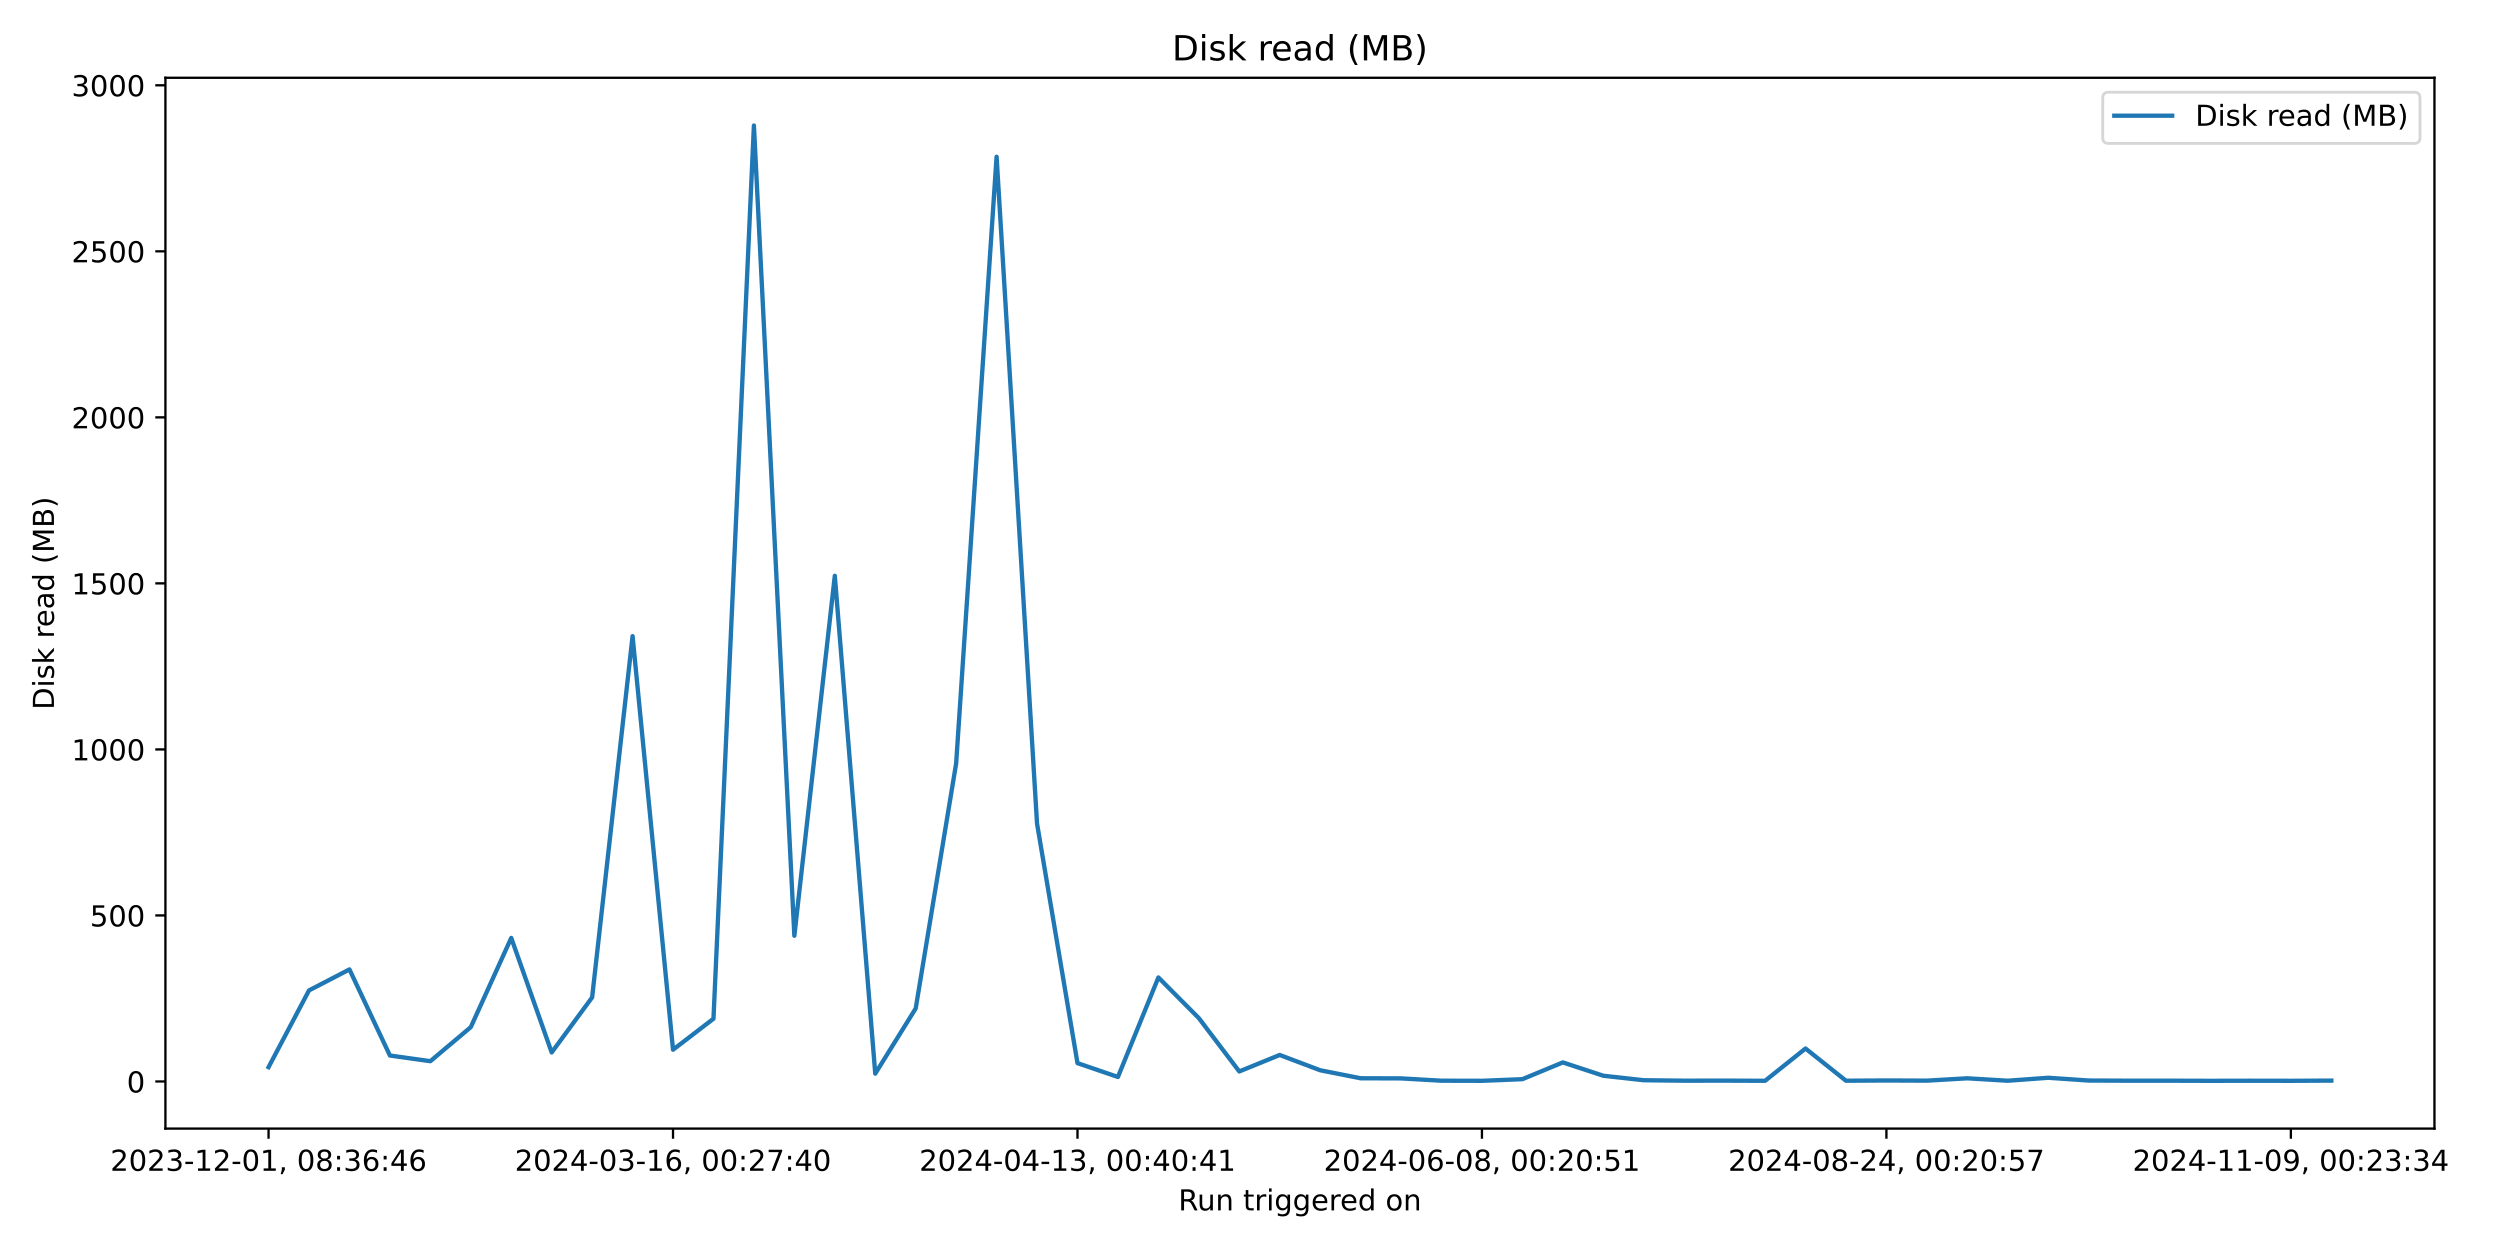
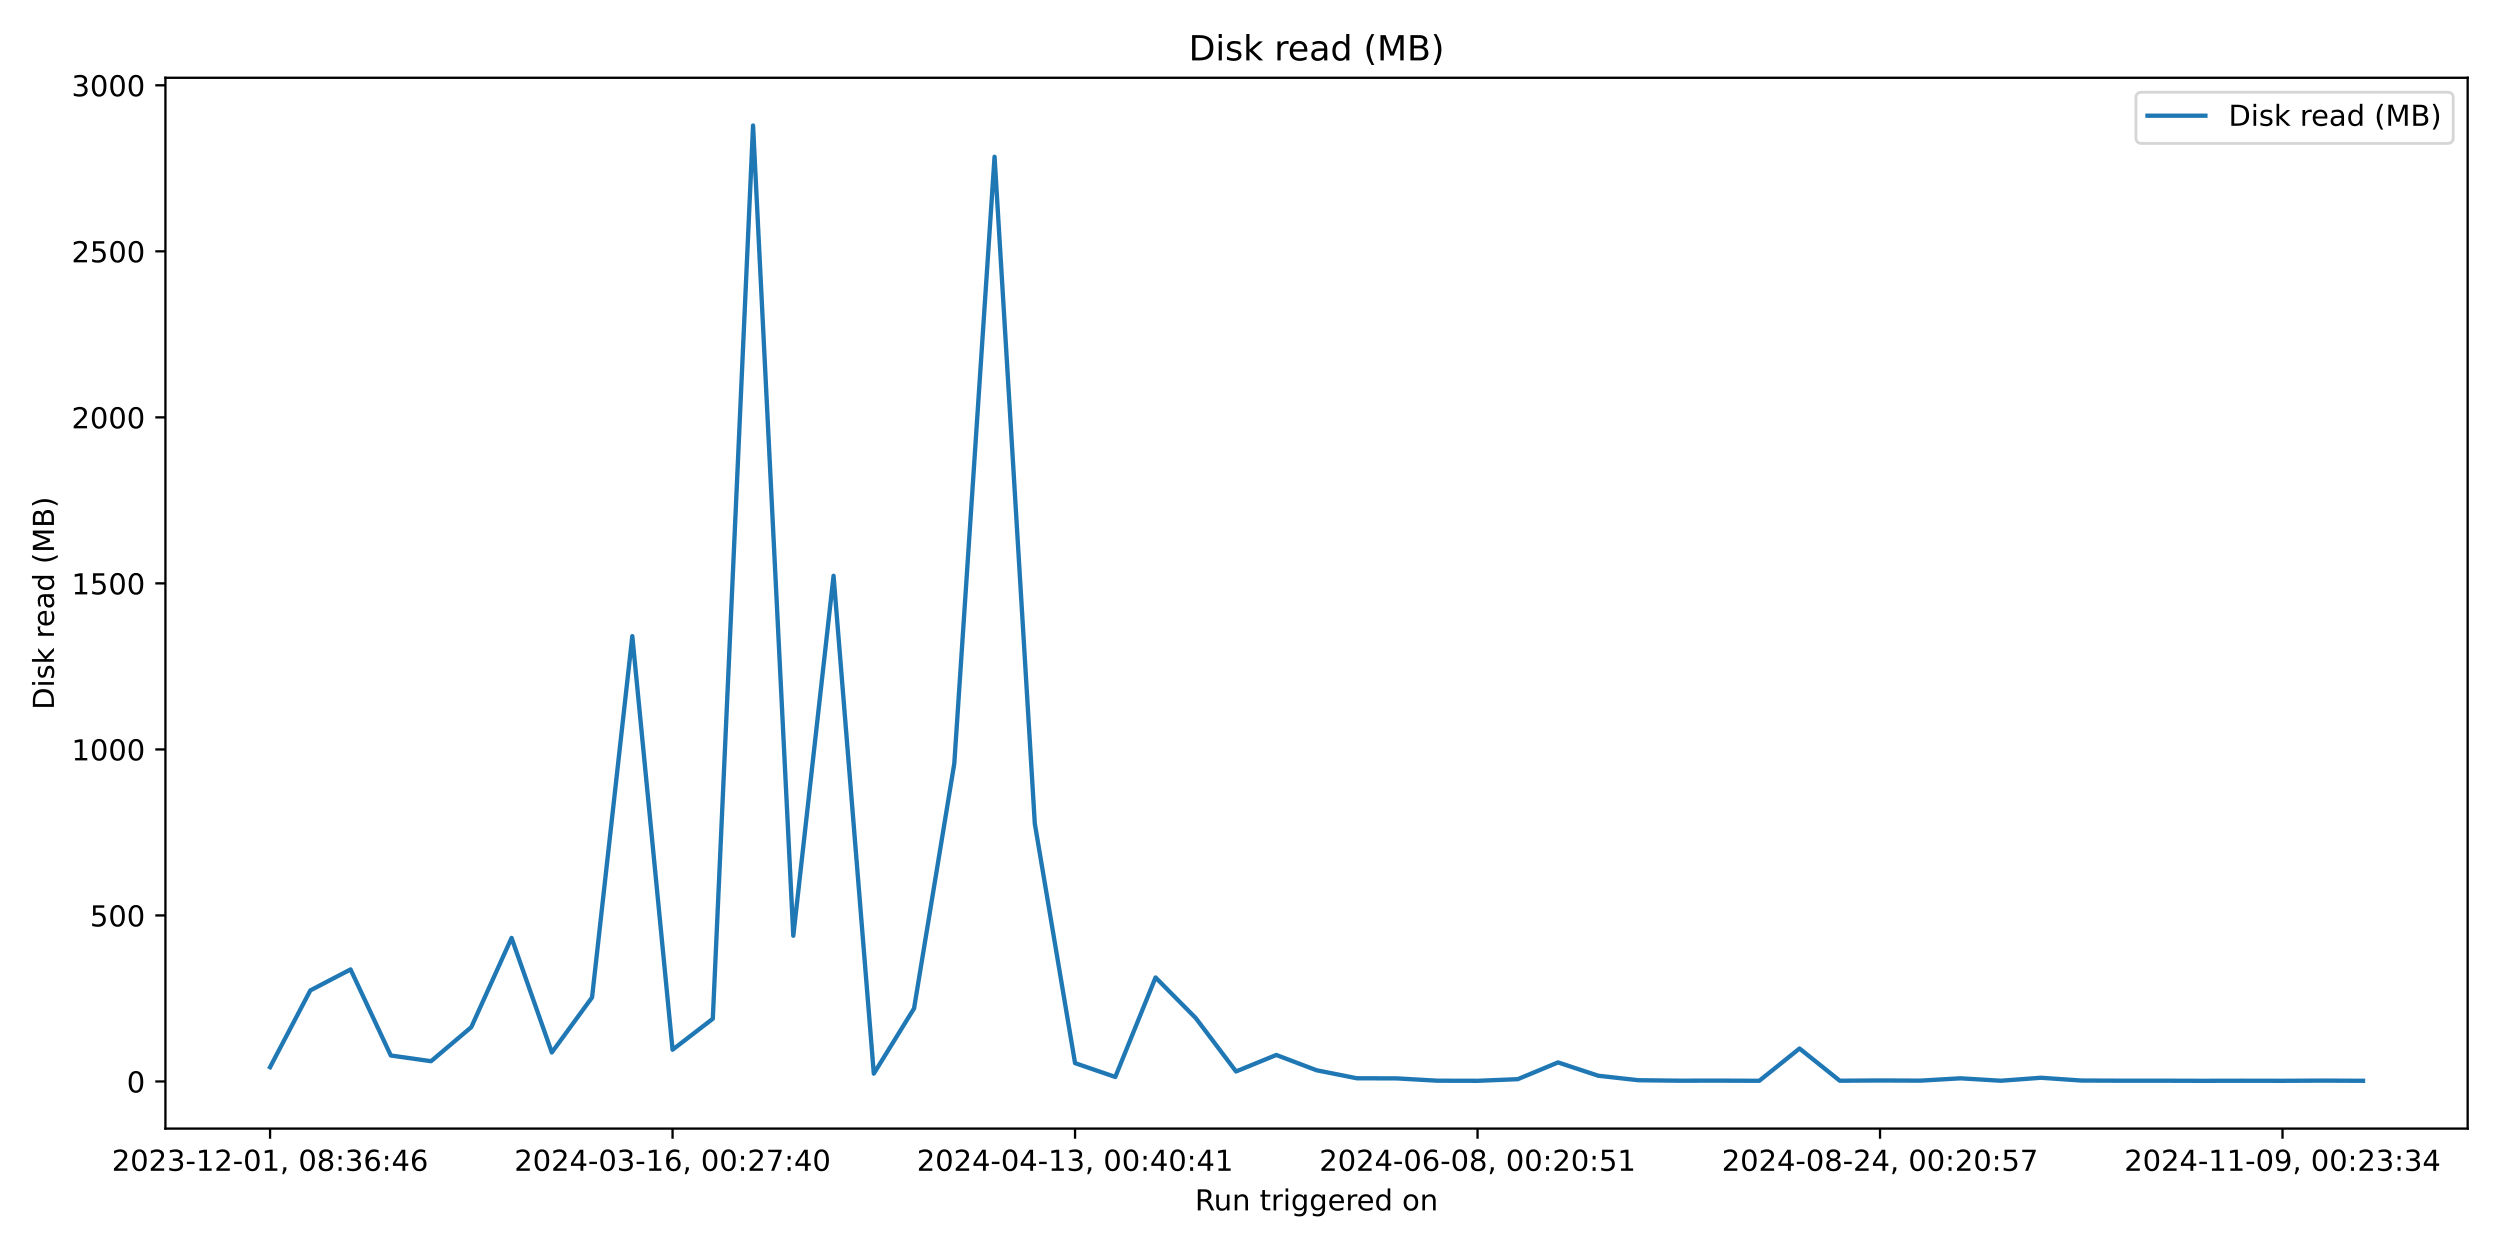
<svg xmlns="http://www.w3.org/2000/svg" xmlns:xlink="http://www.w3.org/1999/xlink" width="864pt" height="432pt" viewBox="0 0 864 432" version="1.1">
  <defs>
    <style type="text/css">*{stroke-linejoin: round; stroke-linecap: butt}</style>
  </defs>
  <g id="figure_1">
    <g id="patch_1">
      <path d="M 0 432  L 864 432  L 864 0  L 0 0  z " style="fill: #ffffff" />
    </g>
    <g id="axes_1">
      <g id="patch_2">
-         <path d="M 57.17 390.04  L 841.347 390.04  L 841.347 26.88  L 57.17 26.88  z " style="fill: #ffffff" />
+         <path d="M 57.17 390.04  L 852.824 390.04  L 852.824 26.88  L 57.17 26.88  z " style="fill: #ffffff" />
      </g>
      <g id="matplotlib.axis_1">
        <g id="xtick_1">
          <g id="line2d_1">
            <defs>
-               <path id="m9714b45328" d="M 0 0  L 0 3.5  " style="stroke: #000000; stroke-width: 0.8" />
+               <path id="m9d08e0fdd9" d="M 0 0  L 0 3.5  " style="stroke: #000000; stroke-width: 0.8" />
            </defs>
            <g>
-               <use xlink:href="#m9714b45328" x="92.814" y="390.04" style="stroke: #000000; stroke-width: 0.8" />
+               <use xlink:href="#m9d08e0fdd9" x="93.336" y="390.04" style="stroke: #000000; stroke-width: 0.8" />
            </g>
          </g>
          <g id="text_1">
-             <g transform="translate(38.12223 404.6384) scale(0.1 -0.1)">
+             <g transform="translate(38.6439 404.6384) scale(0.1 -0.1)">
              <defs>
                <path id="DejaVuSans-32" d="M 1228 531  L 3431 531  L 3431 0  L 469 0  L 469 531  Q 828 903 1448 1529  Q 2069 2156 2228 2338  Q 2531 2678 2651 2914  Q 2772 3150 2772 3378  Q 2772 3750 2511 3984  Q 2250 4219 1831 4219  Q 1534 4219 1204 4116  Q 875 4013 500 3803  L 500 4441  Q 881 4594 1212 4672  Q 1544 4750 1819 4750  Q 2544 4750 2975 4387  Q 3406 4025 3406 3419  Q 3406 3131 3298 2873  Q 3191 2616 2906 2266  Q 2828 2175 2409 1742  Q 1991 1309 1228 531  z " transform="scale(0.015625)" />
                <path id="DejaVuSans-30" d="M 2034 4250  Q 1547 4250 1301 3770  Q 1056 3291 1056 2328  Q 1056 1369 1301 889  Q 1547 409 2034 409  Q 2525 409 2770 889  Q 3016 1369 3016 2328  Q 3016 3291 2770 3770  Q 2525 4250 2034 4250  z M 2034 4750  Q 2819 4750 3233 4129  Q 3647 3509 3647 2328  Q 3647 1150 3233 529  Q 2819 -91 2034 -91  Q 1250 -91 836 529  Q 422 1150 422 2328  Q 422 3509 836 4129  Q 1250 4750 2034 4750  z " transform="scale(0.015625)" />
                <path id="DejaVuSans-33" d="M 2597 2516  Q 3050 2419 3304 2112  Q 3559 1806 3559 1356  Q 3559 666 3084 287  Q 2609 -91 1734 -91  Q 1441 -91 1130 -33  Q 819 25 488 141  L 488 750  Q 750 597 1062 519  Q 1375 441 1716 441  Q 2309 441 2620 675  Q 2931 909 2931 1356  Q 2931 1769 2642 2001  Q 2353 2234 1838 2234  L 1294 2234  L 1294 2753  L 1863 2753  Q 2328 2753 2575 2939  Q 2822 3125 2822 3475  Q 2822 3834 2567 4026  Q 2313 4219 1838 4219  Q 1578 4219 1281 4162  Q 984 4106 628 3988  L 628 4550  Q 988 4650 1302 4700  Q 1616 4750 1894 4750  Q 2613 4750 3031 4423  Q 3450 4097 3450 3541  Q 3450 3153 3228 2886  Q 3006 2619 2597 2516  z " transform="scale(0.015625)" />
                <path id="DejaVuSans-2d" d="M 313 2009  L 1997 2009  L 1997 1497  L 313 1497  L 313 2009  z " transform="scale(0.015625)" />
                <path id="DejaVuSans-31" d="M 794 531  L 1825 531  L 1825 4091  L 703 3866  L 703 4441  L 1819 4666  L 2450 4666  L 2450 531  L 3481 531  L 3481 0  L 794 0  L 794 531  z " transform="scale(0.015625)" />
                <path id="DejaVuSans-2c" d="M 750 794  L 1409 794  L 1409 256  L 897 -744  L 494 -744  L 750 256  L 750 794  z " transform="scale(0.015625)" />
                <path id="DejaVuSans-20" transform="scale(0.015625)" />
                <path id="DejaVuSans-38" d="M 2034 2216  Q 1584 2216 1326 1975  Q 1069 1734 1069 1313  Q 1069 891 1326 650  Q 1584 409 2034 409  Q 2484 409 2743 651  Q 3003 894 3003 1313  Q 3003 1734 2745 1975  Q 2488 2216 2034 2216  z M 1403 2484  Q 997 2584 770 2862  Q 544 3141 544 3541  Q 544 4100 942 4425  Q 1341 4750 2034 4750  Q 2731 4750 3128 4425  Q 3525 4100 3525 3541  Q 3525 3141 3298 2862  Q 3072 2584 2669 2484  Q 3125 2378 3379 2068  Q 3634 1759 3634 1313  Q 3634 634 3220 271  Q 2806 -91 2034 -91  Q 1263 -91 848 271  Q 434 634 434 1313  Q 434 1759 690 2068  Q 947 2378 1403 2484  z M 1172 3481  Q 1172 3119 1398 2916  Q 1625 2713 2034 2713  Q 2441 2713 2670 2916  Q 2900 3119 2900 3481  Q 2900 3844 2670 4047  Q 2441 4250 2034 4250  Q 1625 4250 1398 4047  Q 1172 3844 1172 3481  z " transform="scale(0.015625)" />
                <path id="DejaVuSans-3a" d="M 750 794  L 1409 794  L 1409 0  L 750 0  L 750 794  z M 750 3309  L 1409 3309  L 1409 2516  L 750 2516  L 750 3309  z " transform="scale(0.015625)" />
                <path id="DejaVuSans-36" d="M 2113 2584  Q 1688 2584 1439 2293  Q 1191 2003 1191 1497  Q 1191 994 1439 701  Q 1688 409 2113 409  Q 2538 409 2786 701  Q 3034 994 3034 1497  Q 3034 2003 2786 2293  Q 2538 2584 2113 2584  z M 3366 4563  L 3366 3988  Q 3128 4100 2886 4159  Q 2644 4219 2406 4219  Q 1781 4219 1451 3797  Q 1122 3375 1075 2522  Q 1259 2794 1537 2939  Q 1816 3084 2150 3084  Q 2853 3084 3261 2657  Q 3669 2231 3669 1497  Q 3669 778 3244 343  Q 2819 -91 2113 -91  Q 1303 -91 875 529  Q 447 1150 447 2328  Q 447 3434 972 4092  Q 1497 4750 2381 4750  Q 2619 4750 2861 4703  Q 3103 4656 3366 4563  z " transform="scale(0.015625)" />
                <path id="DejaVuSans-34" d="M 2419 4116  L 825 1625  L 2419 1625  L 2419 4116  z M 2253 4666  L 3047 4666  L 3047 1625  L 3713 1625  L 3713 1100  L 3047 1100  L 3047 0  L 2419 0  L 2419 1100  L 313 1100  L 313 1709  L 2253 4666  z " transform="scale(0.015625)" />
              </defs>
              <use xlink:href="#DejaVuSans-32" />
              <use xlink:href="#DejaVuSans-30" x="63.623" />
              <use xlink:href="#DejaVuSans-32" x="127.246" />
              <use xlink:href="#DejaVuSans-33" x="190.869" />
              <use xlink:href="#DejaVuSans-2d" x="254.492" />
              <use xlink:href="#DejaVuSans-31" x="290.576" />
              <use xlink:href="#DejaVuSans-32" x="354.199" />
              <use xlink:href="#DejaVuSans-2d" x="417.822" />
              <use xlink:href="#DejaVuSans-30" x="453.906" />
              <use xlink:href="#DejaVuSans-31" x="517.529" />
              <use xlink:href="#DejaVuSans-2c" x="581.152" />
              <use xlink:href="#DejaVuSans-20" x="612.939" />
              <use xlink:href="#DejaVuSans-30" x="644.727" />
              <use xlink:href="#DejaVuSans-38" x="708.35" />
              <use xlink:href="#DejaVuSans-3a" x="771.973" />
              <use xlink:href="#DejaVuSans-33" x="805.664" />
              <use xlink:href="#DejaVuSans-36" x="869.287" />
              <use xlink:href="#DejaVuSans-3a" x="932.91" />
              <use xlink:href="#DejaVuSans-34" x="966.602" />
              <use xlink:href="#DejaVuSans-36" x="1030.225" />
            </g>
          </g>
        </g>
        <g id="xtick_2">
          <g id="line2d_2">
            <g>
-               <use xlink:href="#m9714b45328" x="232.596" y="390.04" style="stroke: #000000; stroke-width: 0.8" />
+               <use xlink:href="#m9d08e0fdd9" x="232.436" y="390.04" style="stroke: #000000; stroke-width: 0.8" />
            </g>
          </g>
          <g id="text_2">
-             <g transform="translate(177.9043 404.6384) scale(0.1 -0.1)">
+             <g transform="translate(177.7442 404.6384) scale(0.1 -0.1)">
              <defs>
                <path id="DejaVuSans-37" d="M 525 4666  L 3525 4666  L 3525 4397  L 1831 0  L 1172 0  L 2766 4134  L 525 4134  L 525 4666  z " transform="scale(0.015625)" />
              </defs>
              <use xlink:href="#DejaVuSans-32" />
              <use xlink:href="#DejaVuSans-30" x="63.623" />
              <use xlink:href="#DejaVuSans-32" x="127.246" />
              <use xlink:href="#DejaVuSans-34" x="190.869" />
              <use xlink:href="#DejaVuSans-2d" x="254.492" />
              <use xlink:href="#DejaVuSans-30" x="290.576" />
              <use xlink:href="#DejaVuSans-33" x="354.199" />
              <use xlink:href="#DejaVuSans-2d" x="417.822" />
              <use xlink:href="#DejaVuSans-31" x="453.906" />
              <use xlink:href="#DejaVuSans-36" x="517.529" />
              <use xlink:href="#DejaVuSans-2c" x="581.152" />
              <use xlink:href="#DejaVuSans-20" x="612.939" />
              <use xlink:href="#DejaVuSans-30" x="644.727" />
              <use xlink:href="#DejaVuSans-30" x="708.35" />
              <use xlink:href="#DejaVuSans-3a" x="771.973" />
              <use xlink:href="#DejaVuSans-32" x="805.664" />
              <use xlink:href="#DejaVuSans-37" x="869.287" />
              <use xlink:href="#DejaVuSans-3a" x="932.91" />
              <use xlink:href="#DejaVuSans-34" x="966.602" />
              <use xlink:href="#DejaVuSans-30" x="1030.225" />
            </g>
          </g>
        </g>
        <g id="xtick_3">
          <g id="line2d_3">
            <g>
-               <use xlink:href="#m9714b45328" x="372.378" y="390.04" style="stroke: #000000; stroke-width: 0.8" />
+               <use xlink:href="#m9d08e0fdd9" x="371.537" y="390.04" style="stroke: #000000; stroke-width: 0.8" />
            </g>
          </g>
          <g id="text_3">
-             <g transform="translate(317.6863 404.6384) scale(0.1 -0.1)">
+             <g transform="translate(316.8446 404.6384) scale(0.1 -0.1)">
              <use xlink:href="#DejaVuSans-32" />
              <use xlink:href="#DejaVuSans-30" x="63.623" />
              <use xlink:href="#DejaVuSans-32" x="127.246" />
              <use xlink:href="#DejaVuSans-34" x="190.869" />
              <use xlink:href="#DejaVuSans-2d" x="254.492" />
              <use xlink:href="#DejaVuSans-30" x="290.576" />
              <use xlink:href="#DejaVuSans-34" x="354.199" />
              <use xlink:href="#DejaVuSans-2d" x="417.822" />
              <use xlink:href="#DejaVuSans-31" x="453.906" />
              <use xlink:href="#DejaVuSans-33" x="517.529" />
              <use xlink:href="#DejaVuSans-2c" x="581.152" />
              <use xlink:href="#DejaVuSans-20" x="612.939" />
              <use xlink:href="#DejaVuSans-30" x="644.727" />
              <use xlink:href="#DejaVuSans-30" x="708.35" />
              <use xlink:href="#DejaVuSans-3a" x="771.973" />
              <use xlink:href="#DejaVuSans-34" x="805.664" />
              <use xlink:href="#DejaVuSans-30" x="869.287" />
              <use xlink:href="#DejaVuSans-3a" x="932.91" />
              <use xlink:href="#DejaVuSans-34" x="966.602" />
              <use xlink:href="#DejaVuSans-31" x="1030.225" />
            </g>
          </g>
        </g>
        <g id="xtick_4">
          <g id="line2d_4">
            <g>
-               <use xlink:href="#m9714b45328" x="512.161" y="390.04" style="stroke: #000000; stroke-width: 0.8" />
+               <use xlink:href="#m9d08e0fdd9" x="510.637" y="390.04" style="stroke: #000000; stroke-width: 0.8" />
            </g>
          </g>
          <g id="text_4">
-             <g transform="translate(457.4683 404.6384) scale(0.1 -0.1)">
+             <g transform="translate(455.9449 404.6384) scale(0.1 -0.1)">
              <defs>
                <path id="DejaVuSans-35" d="M 691 4666  L 3169 4666  L 3169 4134  L 1269 4134  L 1269 2991  Q 1406 3038 1543 3061  Q 1681 3084 1819 3084  Q 2600 3084 3056 2656  Q 3513 2228 3513 1497  Q 3513 744 3044 326  Q 2575 -91 1722 -91  Q 1428 -91 1123 -41  Q 819 9 494 109  L 494 744  Q 775 591 1075 516  Q 1375 441 1709 441  Q 2250 441 2565 725  Q 2881 1009 2881 1497  Q 2881 1984 2565 2268  Q 2250 2553 1709 2553  Q 1456 2553 1204 2497  Q 953 2441 691 2322  L 691 4666  z " transform="scale(0.015625)" />
              </defs>
              <use xlink:href="#DejaVuSans-32" />
              <use xlink:href="#DejaVuSans-30" x="63.623" />
              <use xlink:href="#DejaVuSans-32" x="127.246" />
              <use xlink:href="#DejaVuSans-34" x="190.869" />
              <use xlink:href="#DejaVuSans-2d" x="254.492" />
              <use xlink:href="#DejaVuSans-30" x="290.576" />
              <use xlink:href="#DejaVuSans-36" x="354.199" />
              <use xlink:href="#DejaVuSans-2d" x="417.822" />
              <use xlink:href="#DejaVuSans-30" x="453.906" />
              <use xlink:href="#DejaVuSans-38" x="517.529" />
              <use xlink:href="#DejaVuSans-2c" x="581.152" />
              <use xlink:href="#DejaVuSans-20" x="612.939" />
              <use xlink:href="#DejaVuSans-30" x="644.727" />
              <use xlink:href="#DejaVuSans-30" x="708.35" />
              <use xlink:href="#DejaVuSans-3a" x="771.973" />
              <use xlink:href="#DejaVuSans-32" x="805.664" />
              <use xlink:href="#DejaVuSans-30" x="869.287" />
              <use xlink:href="#DejaVuSans-3a" x="932.91" />
              <use xlink:href="#DejaVuSans-35" x="966.602" />
              <use xlink:href="#DejaVuSans-31" x="1030.225" />
            </g>
          </g>
        </g>
        <g id="xtick_5">
          <g id="line2d_5">
            <g>
-               <use xlink:href="#m9714b45328" x="651.943" y="390.04" style="stroke: #000000; stroke-width: 0.8" />
+               <use xlink:href="#m9d08e0fdd9" x="649.737" y="390.04" style="stroke: #000000; stroke-width: 0.8" />
            </g>
          </g>
          <g id="text_5">
-             <g transform="translate(597.2504 404.6384) scale(0.1 -0.1)">
+             <g transform="translate(595.0453 404.6384) scale(0.1 -0.1)">
              <use xlink:href="#DejaVuSans-32" />
              <use xlink:href="#DejaVuSans-30" x="63.623" />
              <use xlink:href="#DejaVuSans-32" x="127.246" />
              <use xlink:href="#DejaVuSans-34" x="190.869" />
              <use xlink:href="#DejaVuSans-2d" x="254.492" />
              <use xlink:href="#DejaVuSans-30" x="290.576" />
              <use xlink:href="#DejaVuSans-38" x="354.199" />
              <use xlink:href="#DejaVuSans-2d" x="417.822" />
              <use xlink:href="#DejaVuSans-32" x="453.906" />
              <use xlink:href="#DejaVuSans-34" x="517.529" />
              <use xlink:href="#DejaVuSans-2c" x="581.152" />
              <use xlink:href="#DejaVuSans-20" x="612.939" />
              <use xlink:href="#DejaVuSans-30" x="644.727" />
              <use xlink:href="#DejaVuSans-30" x="708.35" />
              <use xlink:href="#DejaVuSans-3a" x="771.973" />
              <use xlink:href="#DejaVuSans-32" x="805.664" />
              <use xlink:href="#DejaVuSans-30" x="869.287" />
              <use xlink:href="#DejaVuSans-3a" x="932.91" />
              <use xlink:href="#DejaVuSans-35" x="966.602" />
              <use xlink:href="#DejaVuSans-37" x="1030.225" />
            </g>
          </g>
        </g>
        <g id="xtick_6">
          <g id="line2d_6">
            <g>
-               <use xlink:href="#m9714b45328" x="791.725" y="390.04" style="stroke: #000000; stroke-width: 0.8" />
+               <use xlink:href="#m9d08e0fdd9" x="788.838" y="390.04" style="stroke: #000000; stroke-width: 0.8" />
            </g>
          </g>
          <g id="text_6">
-             <g transform="translate(737.0324 404.6384) scale(0.1 -0.1)">
+             <g transform="translate(734.1456 404.6384) scale(0.1 -0.1)">
              <defs>
                <path id="DejaVuSans-39" d="M 703 97  L 703 672  Q 941 559 1184 500  Q 1428 441 1663 441  Q 2288 441 2617 861  Q 2947 1281 2994 2138  Q 2813 1869 2534 1725  Q 2256 1581 1919 1581  Q 1219 1581 811 2004  Q 403 2428 403 3163  Q 403 3881 828 4315  Q 1253 4750 1959 4750  Q 2769 4750 3195 4129  Q 3622 3509 3622 2328  Q 3622 1225 3098 567  Q 2575 -91 1691 -91  Q 1453 -91 1209 -44  Q 966 3 703 97  z M 1959 2075  Q 2384 2075 2632 2365  Q 2881 2656 2881 3163  Q 2881 3666 2632 3958  Q 2384 4250 1959 4250  Q 1534 4250 1286 3958  Q 1038 3666 1038 3163  Q 1038 2656 1286 2365  Q 1534 2075 1959 2075  z " transform="scale(0.015625)" />
              </defs>
              <use xlink:href="#DejaVuSans-32" />
              <use xlink:href="#DejaVuSans-30" x="63.623" />
              <use xlink:href="#DejaVuSans-32" x="127.246" />
              <use xlink:href="#DejaVuSans-34" x="190.869" />
              <use xlink:href="#DejaVuSans-2d" x="254.492" />
              <use xlink:href="#DejaVuSans-31" x="290.576" />
              <use xlink:href="#DejaVuSans-31" x="354.199" />
              <use xlink:href="#DejaVuSans-2d" x="417.822" />
              <use xlink:href="#DejaVuSans-30" x="453.906" />
              <use xlink:href="#DejaVuSans-39" x="517.529" />
              <use xlink:href="#DejaVuSans-2c" x="581.152" />
              <use xlink:href="#DejaVuSans-20" x="612.939" />
              <use xlink:href="#DejaVuSans-30" x="644.727" />
              <use xlink:href="#DejaVuSans-30" x="708.35" />
              <use xlink:href="#DejaVuSans-3a" x="771.973" />
              <use xlink:href="#DejaVuSans-32" x="805.664" />
              <use xlink:href="#DejaVuSans-33" x="869.287" />
              <use xlink:href="#DejaVuSans-3a" x="932.91" />
              <use xlink:href="#DejaVuSans-33" x="966.602" />
              <use xlink:href="#DejaVuSans-34" x="1030.225" />
            </g>
          </g>
        </g>
        <g id="text_7">
-           <g transform="translate(407.2422 418.3166) scale(0.1 -0.1)">
+           <g transform="translate(412.9806 418.3166) scale(0.1 -0.1)">
            <defs>
              <path id="DejaVuSans-52" d="M 2841 2188  Q 3044 2119 3236 1894  Q 3428 1669 3622 1275  L 4263 0  L 3584 0  L 2988 1197  Q 2756 1666 2539 1819  Q 2322 1972 1947 1972  L 1259 1972  L 1259 0  L 628 0  L 628 4666  L 2053 4666  Q 2853 4666 3247 4331  Q 3641 3997 3641 3322  Q 3641 2881 3436 2590  Q 3231 2300 2841 2188  z M 1259 4147  L 1259 2491  L 2053 2491  Q 2509 2491 2742 2702  Q 2975 2913 2975 3322  Q 2975 3731 2742 3939  Q 2509 4147 2053 4147  L 1259 4147  z " transform="scale(0.015625)" />
              <path id="DejaVuSans-75" d="M 544 1381  L 544 3500  L 1119 3500  L 1119 1403  Q 1119 906 1312 657  Q 1506 409 1894 409  Q 2359 409 2629 706  Q 2900 1003 2900 1516  L 2900 3500  L 3475 3500  L 3475 0  L 2900 0  L 2900 538  Q 2691 219 2414 64  Q 2138 -91 1772 -91  Q 1169 -91 856 284  Q 544 659 544 1381  z M 1991 3584  L 1991 3584  z " transform="scale(0.015625)" />
              <path id="DejaVuSans-6e" d="M 3513 2113  L 3513 0  L 2938 0  L 2938 2094  Q 2938 2591 2744 2837  Q 2550 3084 2163 3084  Q 1697 3084 1428 2787  Q 1159 2491 1159 1978  L 1159 0  L 581 0  L 581 3500  L 1159 3500  L 1159 2956  Q 1366 3272 1645 3428  Q 1925 3584 2291 3584  Q 2894 3584 3203 3211  Q 3513 2838 3513 2113  z " transform="scale(0.015625)" />
              <path id="DejaVuSans-74" d="M 1172 4494  L 1172 3500  L 2356 3500  L 2356 3053  L 1172 3053  L 1172 1153  Q 1172 725 1289 603  Q 1406 481 1766 481  L 2356 481  L 2356 0  L 1766 0  Q 1100 0 847 248  Q 594 497 594 1153  L 594 3053  L 172 3053  L 172 3500  L 594 3500  L 594 4494  L 1172 4494  z " transform="scale(0.015625)" />
              <path id="DejaVuSans-72" d="M 2631 2963  Q 2534 3019 2420 3045  Q 2306 3072 2169 3072  Q 1681 3072 1420 2755  Q 1159 2438 1159 1844  L 1159 0  L 581 0  L 581 3500  L 1159 3500  L 1159 2956  Q 1341 3275 1631 3429  Q 1922 3584 2338 3584  Q 2397 3584 2469 3576  Q 2541 3569 2628 3553  L 2631 2963  z " transform="scale(0.015625)" />
              <path id="DejaVuSans-69" d="M 603 3500  L 1178 3500  L 1178 0  L 603 0  L 603 3500  z M 603 4863  L 1178 4863  L 1178 4134  L 603 4134  L 603 4863  z " transform="scale(0.015625)" />
              <path id="DejaVuSans-67" d="M 2906 1791  Q 2906 2416 2648 2759  Q 2391 3103 1925 3103  Q 1463 3103 1205 2759  Q 947 2416 947 1791  Q 947 1169 1205 825  Q 1463 481 1925 481  Q 2391 481 2648 825  Q 2906 1169 2906 1791  z M 3481 434  Q 3481 -459 3084 -895  Q 2688 -1331 1869 -1331  Q 1566 -1331 1297 -1286  Q 1028 -1241 775 -1147  L 775 -588  Q 1028 -725 1275 -790  Q 1522 -856 1778 -856  Q 2344 -856 2625 -561  Q 2906 -266 2906 331  L 2906 616  Q 2728 306 2450 153  Q 2172 0 1784 0  Q 1141 0 747 490  Q 353 981 353 1791  Q 353 2603 747 3093  Q 1141 3584 1784 3584  Q 2172 3584 2450 3431  Q 2728 3278 2906 2969  L 2906 3500  L 3481 3500  L 3481 434  z " transform="scale(0.015625)" />
              <path id="DejaVuSans-65" d="M 3597 1894  L 3597 1613  L 953 1613  Q 991 1019 1311 708  Q 1631 397 2203 397  Q 2534 397 2845 478  Q 3156 559 3463 722  L 3463 178  Q 3153 47 2828 -22  Q 2503 -91 2169 -91  Q 1331 -91 842 396  Q 353 884 353 1716  Q 353 2575 817 3079  Q 1281 3584 2069 3584  Q 2775 3584 3186 3129  Q 3597 2675 3597 1894  z M 3022 2063  Q 3016 2534 2758 2815  Q 2500 3097 2075 3097  Q 1594 3097 1305 2825  Q 1016 2553 972 2059  L 3022 2063  z " transform="scale(0.015625)" />
              <path id="DejaVuSans-64" d="M 2906 2969  L 2906 4863  L 3481 4863  L 3481 0  L 2906 0  L 2906 525  Q 2725 213 2448 61  Q 2172 -91 1784 -91  Q 1150 -91 751 415  Q 353 922 353 1747  Q 353 2572 751 3078  Q 1150 3584 1784 3584  Q 2172 3584 2448 3432  Q 2725 3281 2906 2969  z M 947 1747  Q 947 1113 1208 752  Q 1469 391 1925 391  Q 2381 391 2643 752  Q 2906 1113 2906 1747  Q 2906 2381 2643 2742  Q 2381 3103 1925 3103  Q 1469 3103 1208 2742  Q 947 2381 947 1747  z " transform="scale(0.015625)" />
              <path id="DejaVuSans-6f" d="M 1959 3097  Q 1497 3097 1228 2736  Q 959 2375 959 1747  Q 959 1119 1226 758  Q 1494 397 1959 397  Q 2419 397 2687 759  Q 2956 1122 2956 1747  Q 2956 2369 2687 2733  Q 2419 3097 1959 3097  z M 1959 3584  Q 2709 3584 3137 3096  Q 3566 2609 3566 1747  Q 3566 888 3137 398  Q 2709 -91 1959 -91  Q 1206 -91 779 398  Q 353 888 353 1747  Q 353 2609 779 3096  Q 1206 3584 1959 3584  z " transform="scale(0.015625)" />
            </defs>
            <use xlink:href="#DejaVuSans-52" />
            <use xlink:href="#DejaVuSans-75" x="64.982" />
            <use xlink:href="#DejaVuSans-6e" x="128.361" />
            <use xlink:href="#DejaVuSans-20" x="191.74" />
            <use xlink:href="#DejaVuSans-74" x="223.527" />
            <use xlink:href="#DejaVuSans-72" x="262.736" />
            <use xlink:href="#DejaVuSans-69" x="303.85" />
            <use xlink:href="#DejaVuSans-67" x="331.633" />
            <use xlink:href="#DejaVuSans-67" x="395.109" />
            <use xlink:href="#DejaVuSans-65" x="458.586" />
            <use xlink:href="#DejaVuSans-72" x="520.109" />
            <use xlink:href="#DejaVuSans-65" x="558.973" />
            <use xlink:href="#DejaVuSans-64" x="620.496" />
            <use xlink:href="#DejaVuSans-20" x="683.973" />
            <use xlink:href="#DejaVuSans-6f" x="715.76" />
            <use xlink:href="#DejaVuSans-6e" x="776.941" />
          </g>
        </g>
      </g>
      <g id="matplotlib.axis_2">
        <g id="ytick_1">
          <g id="line2d_7">
            <defs>
-               <path id="m1c3947b24a" d="M 0 0  L -3.5 0  " style="stroke: #000000; stroke-width: 0.8" />
+               <path id="m38773d13bd" d="M 0 0  L -3.5 0  " style="stroke: #000000; stroke-width: 0.8" />
            </defs>
            <g>
-               <use xlink:href="#m1c3947b24a" x="57.17" y="373.758" style="stroke: #000000; stroke-width: 0.8" />
+               <use xlink:href="#m38773d13bd" x="57.17" y="373.758" style="stroke: #000000; stroke-width: 0.8" />
            </g>
          </g>
          <g id="text_8">
            <g transform="translate(43.8075 377.5571) scale(0.1 -0.1)">
              <use xlink:href="#DejaVuSans-30" />
            </g>
          </g>
        </g>
        <g id="ytick_2">
          <g id="line2d_8">
            <g>
-               <use xlink:href="#m1c3947b24a" x="57.17" y="316.378" style="stroke: #000000; stroke-width: 0.8" />
+               <use xlink:href="#m38773d13bd" x="57.17" y="316.378" style="stroke: #000000; stroke-width: 0.8" />
            </g>
          </g>
          <g id="text_9">
            <g transform="translate(31.0825 320.1773) scale(0.1 -0.1)">
              <use xlink:href="#DejaVuSans-35" />
              <use xlink:href="#DejaVuSans-30" x="63.623" />
              <use xlink:href="#DejaVuSans-30" x="127.246" />
            </g>
          </g>
        </g>
        <g id="ytick_3">
          <g id="line2d_9">
            <g>
-               <use xlink:href="#m1c3947b24a" x="57.17" y="258.998" style="stroke: #000000; stroke-width: 0.8" />
+               <use xlink:href="#m38773d13bd" x="57.17" y="258.998" style="stroke: #000000; stroke-width: 0.8" />
            </g>
          </g>
          <g id="text_10">
            <g transform="translate(24.72 262.7975) scale(0.1 -0.1)">
              <use xlink:href="#DejaVuSans-31" />
              <use xlink:href="#DejaVuSans-30" x="63.623" />
              <use xlink:href="#DejaVuSans-30" x="127.246" />
              <use xlink:href="#DejaVuSans-30" x="190.869" />
            </g>
          </g>
        </g>
        <g id="ytick_4">
          <g id="line2d_10">
            <g>
-               <use xlink:href="#m1c3947b24a" x="57.17" y="201.618" style="stroke: #000000; stroke-width: 0.8" />
+               <use xlink:href="#m38773d13bd" x="57.17" y="201.618" style="stroke: #000000; stroke-width: 0.8" />
            </g>
          </g>
          <g id="text_11">
            <g transform="translate(24.72 205.4177) scale(0.1 -0.1)">
              <use xlink:href="#DejaVuSans-31" />
              <use xlink:href="#DejaVuSans-35" x="63.623" />
              <use xlink:href="#DejaVuSans-30" x="127.246" />
              <use xlink:href="#DejaVuSans-30" x="190.869" />
            </g>
          </g>
        </g>
        <g id="ytick_5">
          <g id="line2d_11">
            <g>
-               <use xlink:href="#m1c3947b24a" x="57.17" y="144.239" style="stroke: #000000; stroke-width: 0.8" />
+               <use xlink:href="#m38773d13bd" x="57.17" y="144.239" style="stroke: #000000; stroke-width: 0.8" />
            </g>
          </g>
          <g id="text_12">
            <g transform="translate(24.72 148.0379) scale(0.1 -0.1)">
              <use xlink:href="#DejaVuSans-32" />
              <use xlink:href="#DejaVuSans-30" x="63.623" />
              <use xlink:href="#DejaVuSans-30" x="127.246" />
              <use xlink:href="#DejaVuSans-30" x="190.869" />
            </g>
          </g>
        </g>
        <g id="ytick_6">
          <g id="line2d_12">
            <g>
-               <use xlink:href="#m1c3947b24a" x="57.17" y="86.859" style="stroke: #000000; stroke-width: 0.8" />
+               <use xlink:href="#m38773d13bd" x="57.17" y="86.859" style="stroke: #000000; stroke-width: 0.8" />
            </g>
          </g>
          <g id="text_13">
            <g transform="translate(24.72 90.65812) scale(0.1 -0.1)">
              <use xlink:href="#DejaVuSans-32" />
              <use xlink:href="#DejaVuSans-35" x="63.623" />
              <use xlink:href="#DejaVuSans-30" x="127.246" />
              <use xlink:href="#DejaVuSans-30" x="190.869" />
            </g>
          </g>
        </g>
        <g id="ytick_7">
          <g id="line2d_13">
            <g>
-               <use xlink:href="#m1c3947b24a" x="57.17" y="29.479" style="stroke: #000000; stroke-width: 0.8" />
+               <use xlink:href="#m38773d13bd" x="57.17" y="29.479" style="stroke: #000000; stroke-width: 0.8" />
            </g>
          </g>
          <g id="text_14">
            <g transform="translate(24.72 33.27832) scale(0.1 -0.1)">
              <use xlink:href="#DejaVuSans-33" />
              <use xlink:href="#DejaVuSans-30" x="63.623" />
              <use xlink:href="#DejaVuSans-30" x="127.246" />
              <use xlink:href="#DejaVuSans-30" x="190.869" />
            </g>
          </g>
        </g>
        <g id="text_15">
          <g transform="translate(18.64031 245.2811) rotate(-90) scale(0.1 -0.1)">
            <defs>
              <path id="DejaVuSans-44" d="M 1259 4147  L 1259 519  L 2022 519  Q 2988 519 3436 956  Q 3884 1394 3884 2338  Q 3884 3275 3436 3711  Q 2988 4147 2022 4147  L 1259 4147  z M 628 4666  L 1925 4666  Q 3281 4666 3915 4102  Q 4550 3538 4550 2338  Q 4550 1131 3912 565  Q 3275 0 1925 0  L 628 0  L 628 4666  z " transform="scale(0.015625)" />
              <path id="DejaVuSans-73" d="M 2834 3397  L 2834 2853  Q 2591 2978 2328 3040  Q 2066 3103 1784 3103  Q 1356 3103 1142 2972  Q 928 2841 928 2578  Q 928 2378 1081 2264  Q 1234 2150 1697 2047  L 1894 2003  Q 2506 1872 2764 1633  Q 3022 1394 3022 966  Q 3022 478 2636 193  Q 2250 -91 1575 -91  Q 1294 -91 989 -36  Q 684 19 347 128  L 347 722  Q 666 556 975 473  Q 1284 391 1588 391  Q 1994 391 2212 530  Q 2431 669 2431 922  Q 2431 1156 2273 1281  Q 2116 1406 1581 1522  L 1381 1569  Q 847 1681 609 1914  Q 372 2147 372 2553  Q 372 3047 722 3315  Q 1072 3584 1716 3584  Q 2034 3584 2315 3537  Q 2597 3491 2834 3397  z " transform="scale(0.015625)" />
              <path id="DejaVuSans-6b" d="M 581 4863  L 1159 4863  L 1159 1991  L 2875 3500  L 3609 3500  L 1753 1863  L 3688 0  L 2938 0  L 1159 1709  L 1159 0  L 581 0  L 581 4863  z " transform="scale(0.015625)" />
              <path id="DejaVuSans-61" d="M 2194 1759  Q 1497 1759 1228 1600  Q 959 1441 959 1056  Q 959 750 1161 570  Q 1363 391 1709 391  Q 2188 391 2477 730  Q 2766 1069 2766 1631  L 2766 1759  L 2194 1759  z M 3341 1997  L 3341 0  L 2766 0  L 2766 531  Q 2569 213 2275 61  Q 1981 -91 1556 -91  Q 1019 -91 701 211  Q 384 513 384 1019  Q 384 1609 779 1909  Q 1175 2209 1959 2209  L 2766 2209  L 2766 2266  Q 2766 2663 2505 2880  Q 2244 3097 1772 3097  Q 1472 3097 1187 3025  Q 903 2953 641 2809  L 641 3341  Q 956 3463 1253 3523  Q 1550 3584 1831 3584  Q 2591 3584 2966 3190  Q 3341 2797 3341 1997  z " transform="scale(0.015625)" />
              <path id="DejaVuSans-28" d="M 1984 4856  Q 1566 4138 1362 3434  Q 1159 2731 1159 2009  Q 1159 1288 1364 580  Q 1569 -128 1984 -844  L 1484 -844  Q 1016 -109 783 600  Q 550 1309 550 2009  Q 550 2706 781 3412  Q 1013 4119 1484 4856  L 1984 4856  z " transform="scale(0.015625)" />
              <path id="DejaVuSans-4d" d="M 628 4666  L 1569 4666  L 2759 1491  L 3956 4666  L 4897 4666  L 4897 0  L 4281 0  L 4281 4097  L 3078 897  L 2444 897  L 1241 4097  L 1241 0  L 628 0  L 628 4666  z " transform="scale(0.015625)" />
              <path id="DejaVuSans-42" d="M 1259 2228  L 1259 519  L 2272 519  Q 2781 519 3026 730  Q 3272 941 3272 1375  Q 3272 1813 3026 2020  Q 2781 2228 2272 2228  L 1259 2228  z M 1259 4147  L 1259 2741  L 2194 2741  Q 2656 2741 2882 2914  Q 3109 3088 3109 3444  Q 3109 3797 2882 3972  Q 2656 4147 2194 4147  L 1259 4147  z M 628 4666  L 2241 4666  Q 2963 4666 3353 4366  Q 3744 4066 3744 3513  Q 3744 3084 3544 2831  Q 3344 2578 2956 2516  Q 3422 2416 3680 2098  Q 3938 1781 3938 1306  Q 3938 681 3513 340  Q 3088 0 2303 0  L 628 0  L 628 4666  z " transform="scale(0.015625)" />
              <path id="DejaVuSans-29" d="M 513 4856  L 1013 4856  Q 1481 4119 1714 3412  Q 1947 2706 1947 2009  Q 1947 1309 1714 600  Q 1481 -109 1013 -844  L 513 -844  Q 928 -128 1133 580  Q 1338 1288 1338 2009  Q 1338 2731 1133 3434  Q 928 4138 513 4856  z " transform="scale(0.015625)" />
            </defs>
            <use xlink:href="#DejaVuSans-44" />
            <use xlink:href="#DejaVuSans-69" x="77.002" />
            <use xlink:href="#DejaVuSans-73" x="104.785" />
            <use xlink:href="#DejaVuSans-6b" x="156.885" />
            <use xlink:href="#DejaVuSans-20" x="214.795" />
            <use xlink:href="#DejaVuSans-72" x="246.582" />
            <use xlink:href="#DejaVuSans-65" x="285.445" />
            <use xlink:href="#DejaVuSans-61" x="346.969" />
            <use xlink:href="#DejaVuSans-64" x="408.248" />
            <use xlink:href="#DejaVuSans-20" x="471.725" />
            <use xlink:href="#DejaVuSans-28" x="503.512" />
            <use xlink:href="#DejaVuSans-4d" x="542.525" />
            <use xlink:href="#DejaVuSans-42" x="628.805" />
            <use xlink:href="#DejaVuSans-29" x="697.408" />
          </g>
        </g>
      </g>
      <g id="line2d_14">
-         <path d="M 92.814 368.807  L 106.793 342.285  L 120.771 335.038  L 134.749 364.783  L 148.727 366.747  L 162.705 354.97  L 176.684 324.146  L 190.662 363.723  L 204.64 344.693  L 218.618 219.853  L 232.596 362.781  L 246.575 352.074  L 260.553 43.387  L 274.531 323.395  L 288.509 198.998  L 302.487 371.045  L 316.466 348.519  L 330.444 263.851  L 344.422 54.182  L 358.4 284.636  L 372.378 367.419  L 386.357 372.199  L 400.335 337.814  L 414.313 351.866  L 428.291 370.292  L 442.269 364.599  L 456.248 369.879  L 470.226 372.647  L 484.204 372.696  L 498.182 373.491  L 512.161 373.528  L 526.139 372.963  L 540.117 367.172  L 554.095 371.777  L 568.073 373.327  L 582.052 373.487  L 596.03 373.465  L 610.008 373.523  L 623.986 362.367  L 637.964 373.499  L 651.943 373.41  L 665.921 373.473  L 679.899 372.664  L 693.877 373.502  L 707.855 372.475  L 721.834 373.43  L 735.812 373.491  L 749.79 373.488  L 763.768 373.533  L 777.746 373.502  L 791.725 373.529  L 805.703 373.456  " clip-path="url(#p726153149d)" style="fill: none; stroke: #1f77b4; stroke-width: 1.5; stroke-linecap: square" />
+         <path d="M 93.336 368.807  L 107.246 342.285  L 121.156 335.038  L 135.066 364.783  L 148.976 366.747  L 162.886 354.97  L 176.796 324.146  L 190.706 363.723  L 204.616 344.693  L 218.526 219.853  L 232.436 362.781  L 246.346 352.074  L 260.256 43.387  L 274.167 323.395  L 288.077 198.998  L 301.987 371.045  L 315.897 348.519  L 329.807 263.851  L 343.717 54.182  L 357.627 284.636  L 371.537 367.419  L 385.447 372.199  L 399.357 337.814  L 413.267 351.866  L 427.177 370.292  L 441.087 364.599  L 454.997 369.879  L 468.907 372.647  L 482.817 372.696  L 496.727 373.491  L 510.637 373.528  L 524.547 372.963  L 538.457 367.172  L 552.367 371.777  L 566.277 373.327  L 580.187 373.487  L 594.097 373.465  L 608.007 373.523  L 621.917 362.367  L 635.827 373.499  L 649.737 373.41  L 663.647 373.473  L 677.558 372.664  L 691.468 373.502  L 705.378 372.475  L 719.288 373.43  L 733.198 373.491  L 747.108 373.488  L 761.018 373.533  L 774.928 373.502  L 788.838 373.529  L 802.748 373.456  L 816.658 373.524  " clip-path="url(#pcc37341a62)" style="fill: none; stroke: #1f77b4; stroke-width: 1.5; stroke-linecap: square" />
      </g>
      <g id="patch_3">
        <path d="M 57.17 390.04  L 57.17 26.88  " style="fill: none; stroke: #000000; stroke-width: 0.8; stroke-linejoin: miter; stroke-linecap: square" />
      </g>
      <g id="patch_4">
-         <path d="M 841.347 390.04  L 841.347 26.88  " style="fill: none; stroke: #000000; stroke-width: 0.8; stroke-linejoin: miter; stroke-linecap: square" />
+         <path d="M 852.824 390.04  L 852.824 26.88  " style="fill: none; stroke: #000000; stroke-width: 0.8; stroke-linejoin: miter; stroke-linecap: square" />
      </g>
      <g id="patch_5">
-         <path d="M 57.17 390.04  L 841.347 390.04  " style="fill: none; stroke: #000000; stroke-width: 0.8; stroke-linejoin: miter; stroke-linecap: square" />
+         <path d="M 57.17 390.04  L 852.824 390.04  " style="fill: none; stroke: #000000; stroke-width: 0.8; stroke-linejoin: miter; stroke-linecap: square" />
      </g>
      <g id="patch_6">
-         <path d="M 57.17 26.88  L 841.347 26.88  " style="fill: none; stroke: #000000; stroke-width: 0.8; stroke-linejoin: miter; stroke-linecap: square" />
+         <path d="M 57.17 26.88  L 852.824 26.88  " style="fill: none; stroke: #000000; stroke-width: 0.8; stroke-linejoin: miter; stroke-linecap: square" />
      </g>
      <g id="text_16">
-         <g transform="translate(405.0733 20.88) scale(0.12 -0.12)">
+         <g transform="translate(410.8117 20.88) scale(0.12 -0.12)">
          <use xlink:href="#DejaVuSans-44" />
          <use xlink:href="#DejaVuSans-69" x="77.002" />
          <use xlink:href="#DejaVuSans-73" x="104.785" />
          <use xlink:href="#DejaVuSans-6b" x="156.885" />
          <use xlink:href="#DejaVuSans-20" x="214.795" />
          <use xlink:href="#DejaVuSans-72" x="246.582" />
          <use xlink:href="#DejaVuSans-65" x="285.445" />
          <use xlink:href="#DejaVuSans-61" x="346.969" />
          <use xlink:href="#DejaVuSans-64" x="408.248" />
          <use xlink:href="#DejaVuSans-20" x="471.725" />
          <use xlink:href="#DejaVuSans-28" x="503.512" />
          <use xlink:href="#DejaVuSans-4d" x="542.525" />
          <use xlink:href="#DejaVuSans-42" x="628.805" />
          <use xlink:href="#DejaVuSans-29" x="697.408" />
        </g>
      </g>
      <g id="legend_1">
        <g id="patch_7">
-           <path d="M 728.705 49.558  L 834.347 49.558  Q 836.347 49.558 836.347 47.558  L 836.347 33.88  Q 836.347 31.88 834.347 31.88  L 728.705 31.88  Q 726.705 31.88 726.705 33.88  L 726.705 47.558  Q 726.705 49.558 728.705 49.558  z " style="fill: #ffffff; opacity: 0.8; stroke: #cccccc; stroke-linejoin: miter" />
+           <path d="M 740.182 49.558  L 845.824 49.558  Q 847.824 49.558 847.824 47.558  L 847.824 33.88  Q 847.824 31.88 845.824 31.88  L 740.182 31.88  Q 738.182 31.88 738.182 33.88  L 738.182 47.558  Q 738.182 49.558 740.182 49.558  z " style="fill: #ffffff; opacity: 0.8; stroke: #cccccc; stroke-linejoin: miter" />
        </g>
        <g id="line2d_15">
-           <path d="M 730.705 39.978  L 740.705 39.978  L 750.705 39.978  " style="fill: none; stroke: #1f77b4; stroke-width: 1.5; stroke-linecap: square" />
+           <path d="M 742.182 39.978  L 752.182 39.978  L 762.182 39.978  " style="fill: none; stroke: #1f77b4; stroke-width: 1.5; stroke-linecap: square" />
        </g>
        <g id="text_17">
-           <g transform="translate(758.705 43.47844) scale(0.1 -0.1)">
+           <g transform="translate(770.1818 43.47844) scale(0.1 -0.1)">
            <use xlink:href="#DejaVuSans-44" />
            <use xlink:href="#DejaVuSans-69" x="77.002" />
            <use xlink:href="#DejaVuSans-73" x="104.785" />
            <use xlink:href="#DejaVuSans-6b" x="156.885" />
            <use xlink:href="#DejaVuSans-20" x="214.795" />
            <use xlink:href="#DejaVuSans-72" x="246.582" />
            <use xlink:href="#DejaVuSans-65" x="285.445" />
            <use xlink:href="#DejaVuSans-61" x="346.969" />
            <use xlink:href="#DejaVuSans-64" x="408.248" />
            <use xlink:href="#DejaVuSans-20" x="471.725" />
            <use xlink:href="#DejaVuSans-28" x="503.512" />
            <use xlink:href="#DejaVuSans-4d" x="542.525" />
            <use xlink:href="#DejaVuSans-42" x="628.805" />
            <use xlink:href="#DejaVuSans-29" x="697.408" />
          </g>
        </g>
      </g>
    </g>
  </g>
  <defs>
-     <clipPath id="p726153149d">
-       <rect x="57.17" y="26.88" width="784.177" height="363.16" />
+     <clipPath id="pcc37341a62">
+       <rect x="57.17" y="26.88" width="795.654" height="363.16" />
    </clipPath>
  </defs>
</svg>
